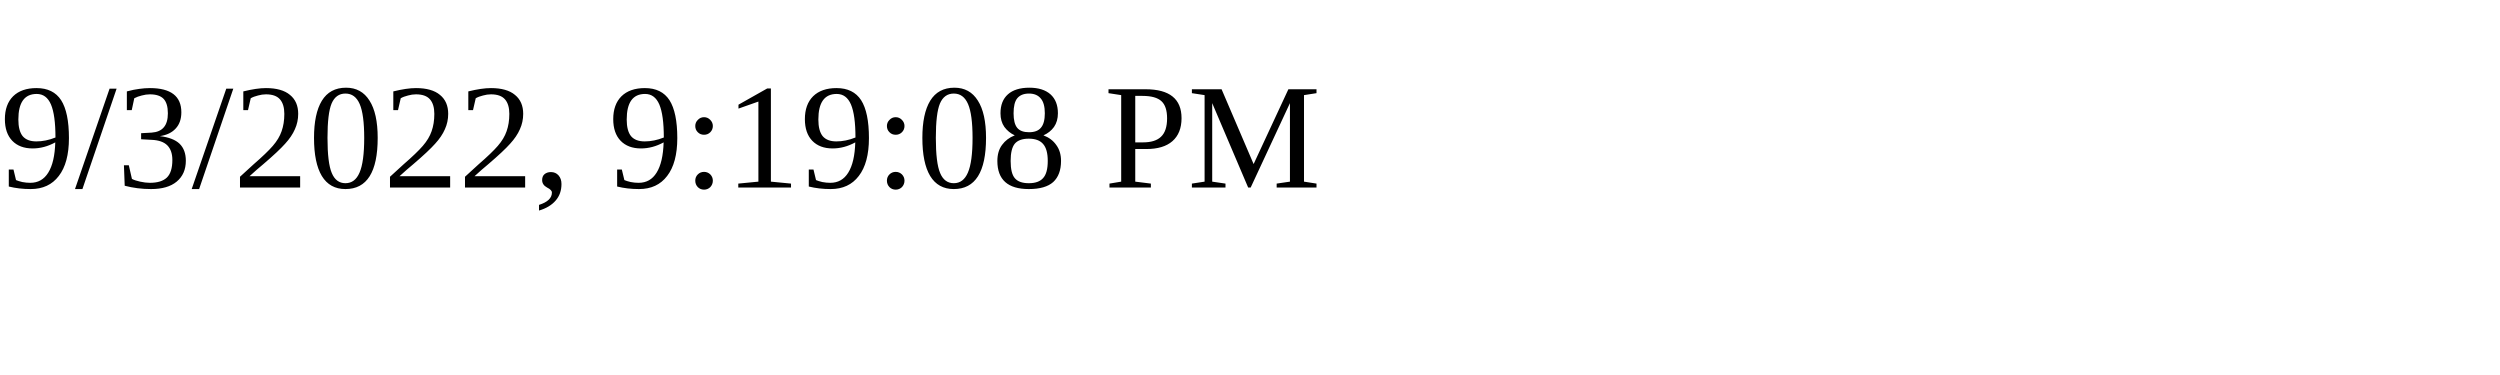
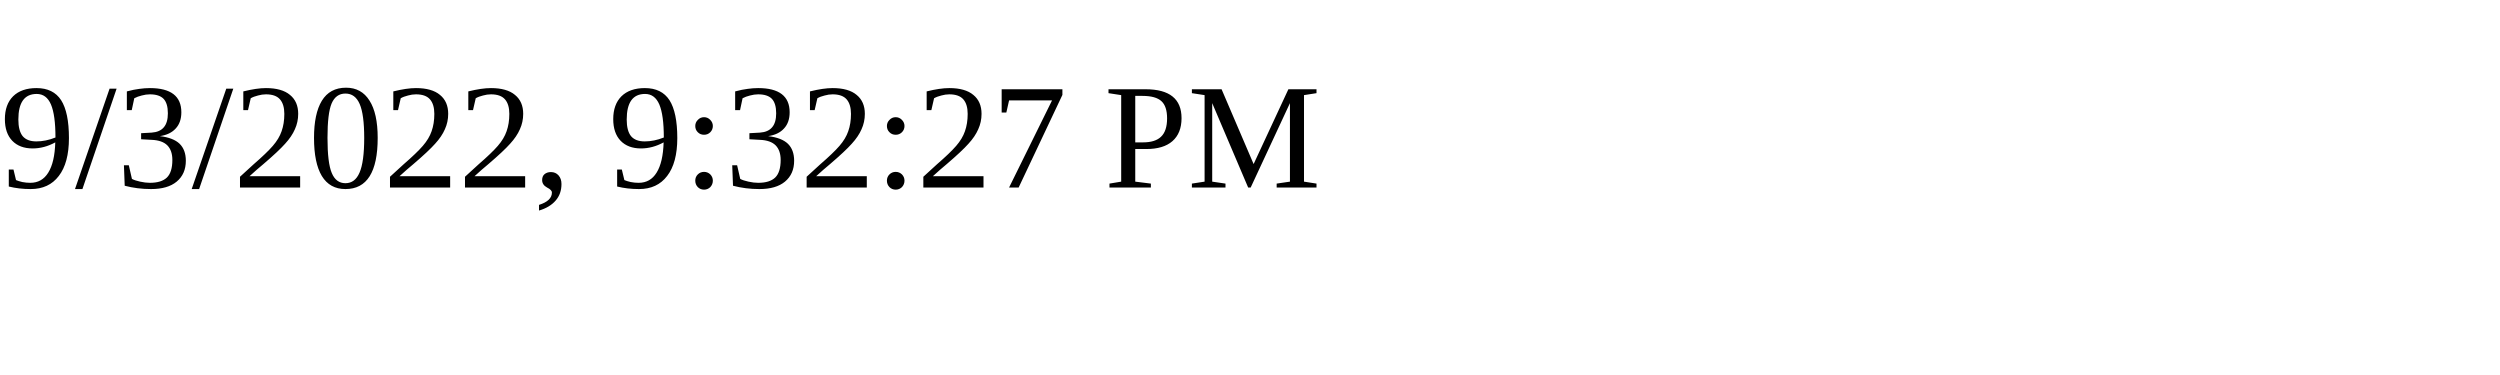
<svg xmlns="http://www.w3.org/2000/svg" height="30" width="200">
-   <text x="0" y="15">9/3/2022, 9:19:08 PM</text>
+   <text x="0" y="15">9/3/2022, 9:32:27 PM</text>
</svg>
